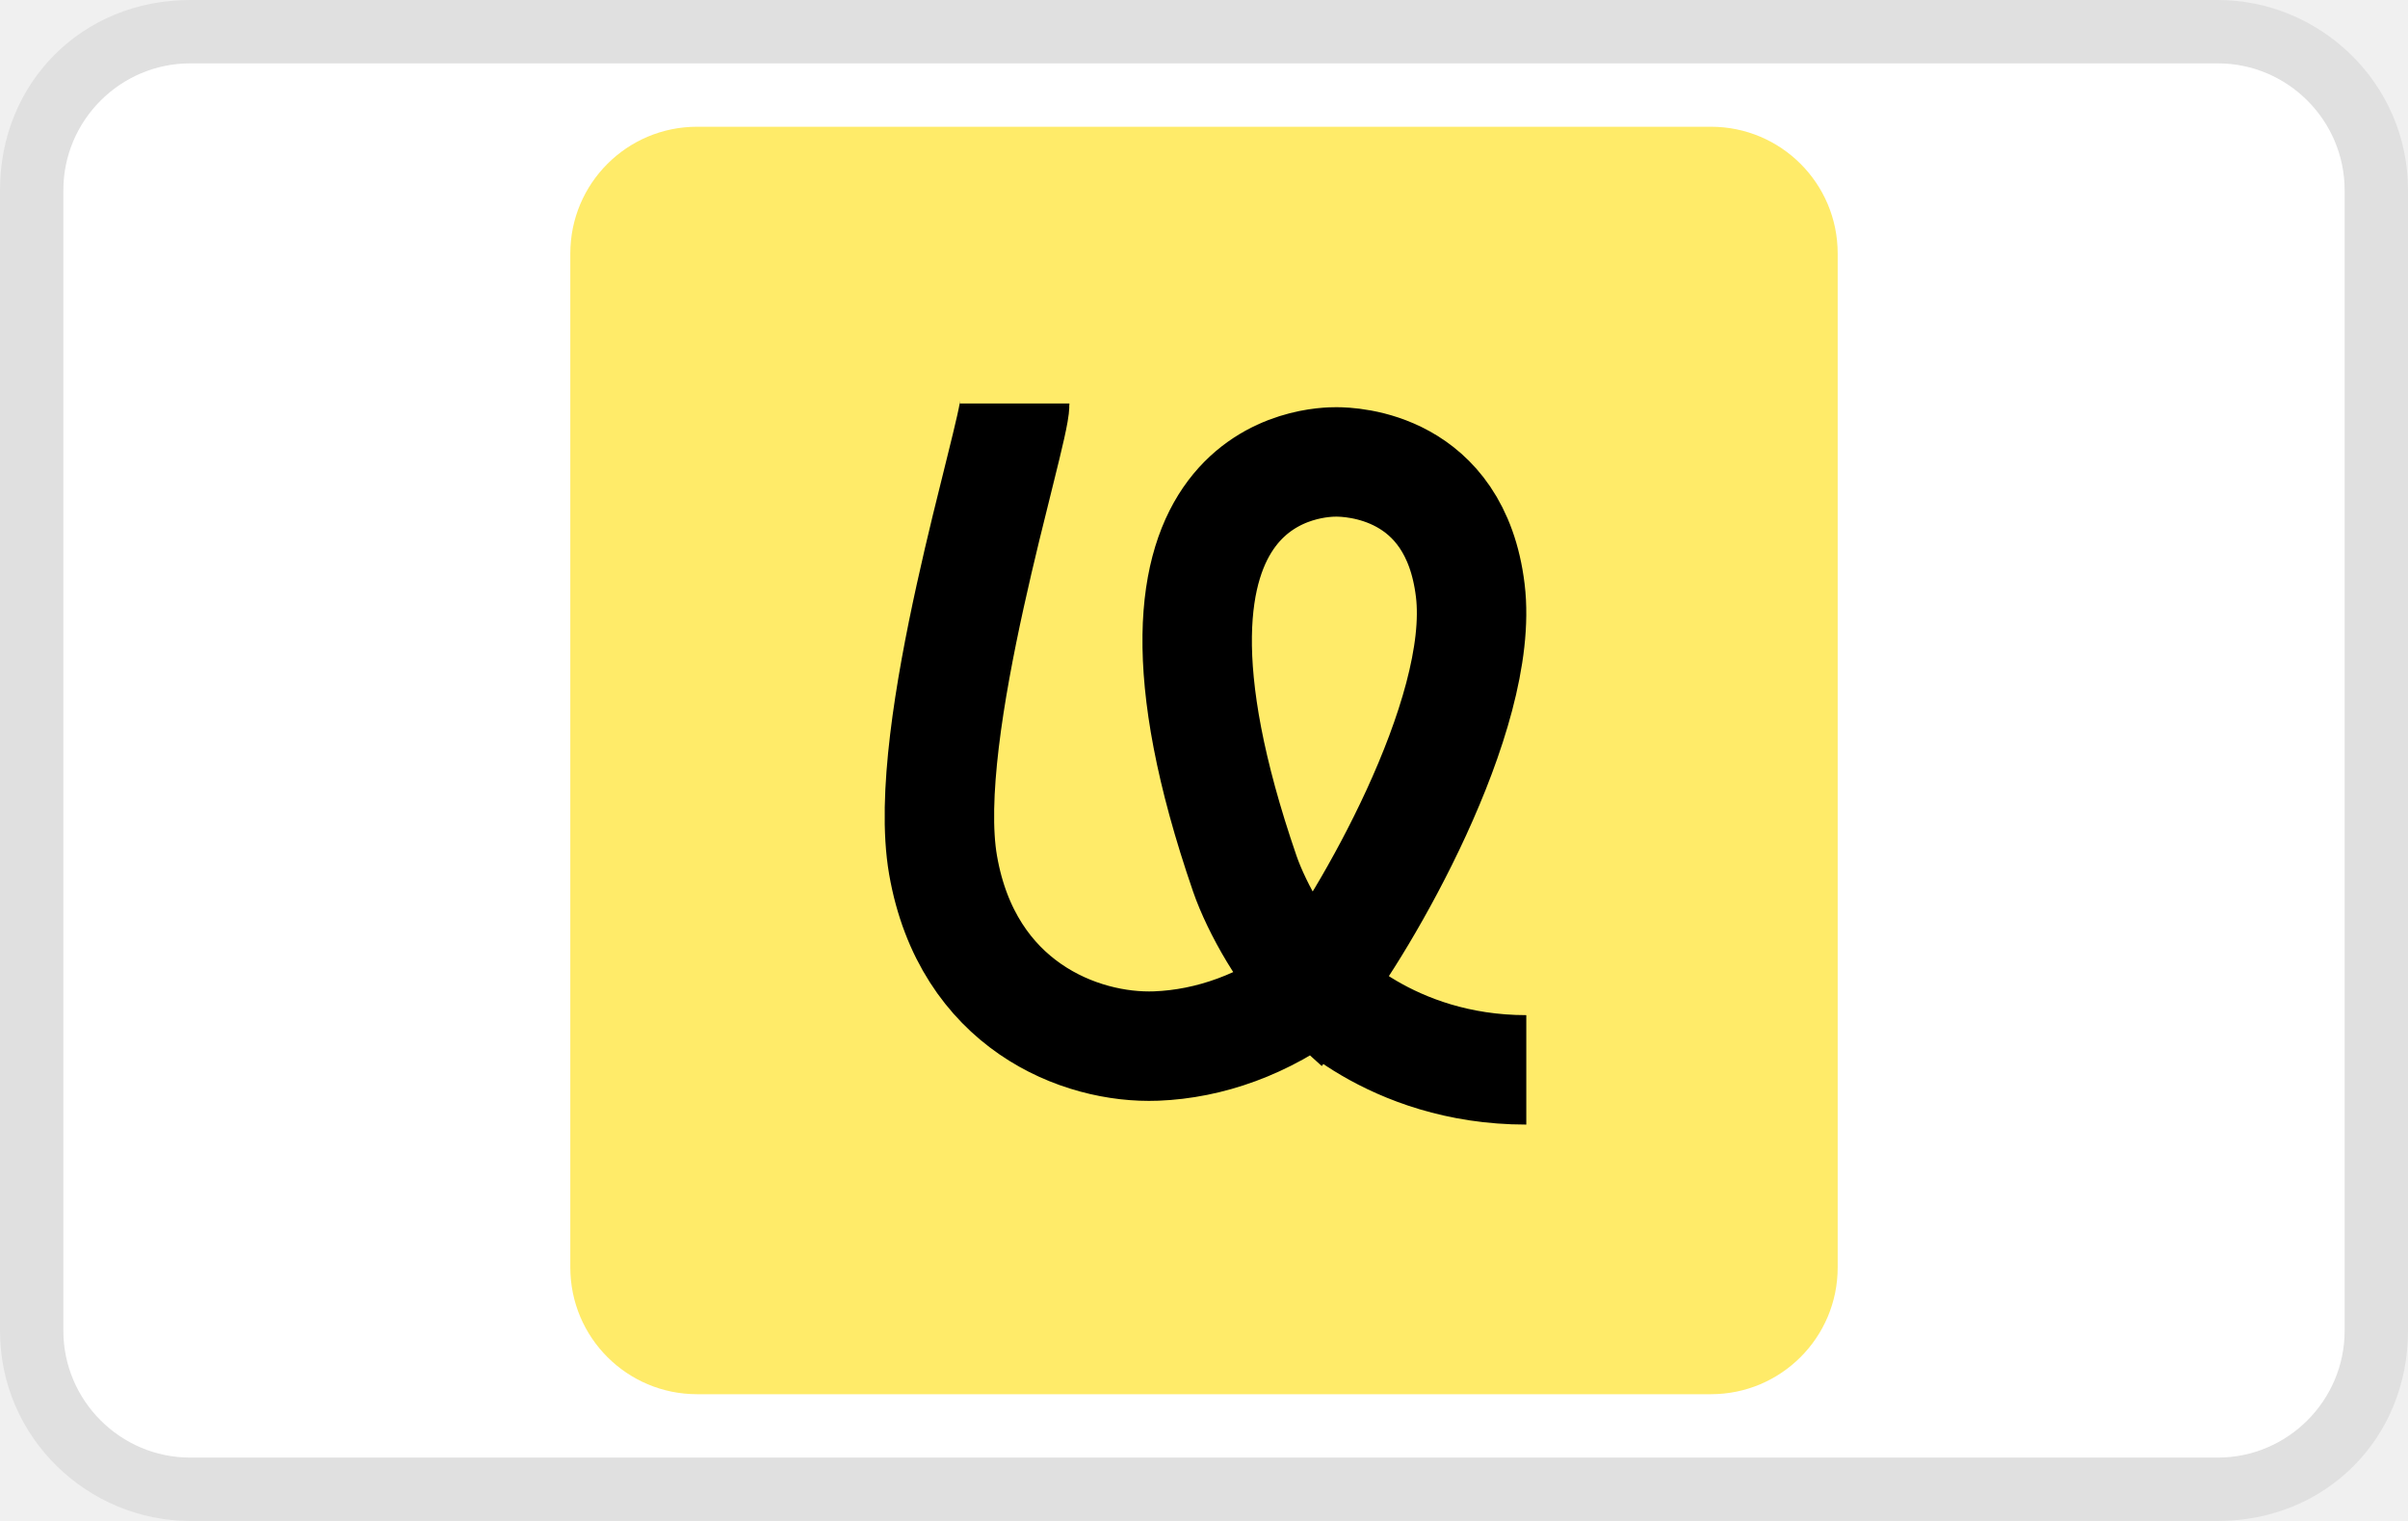
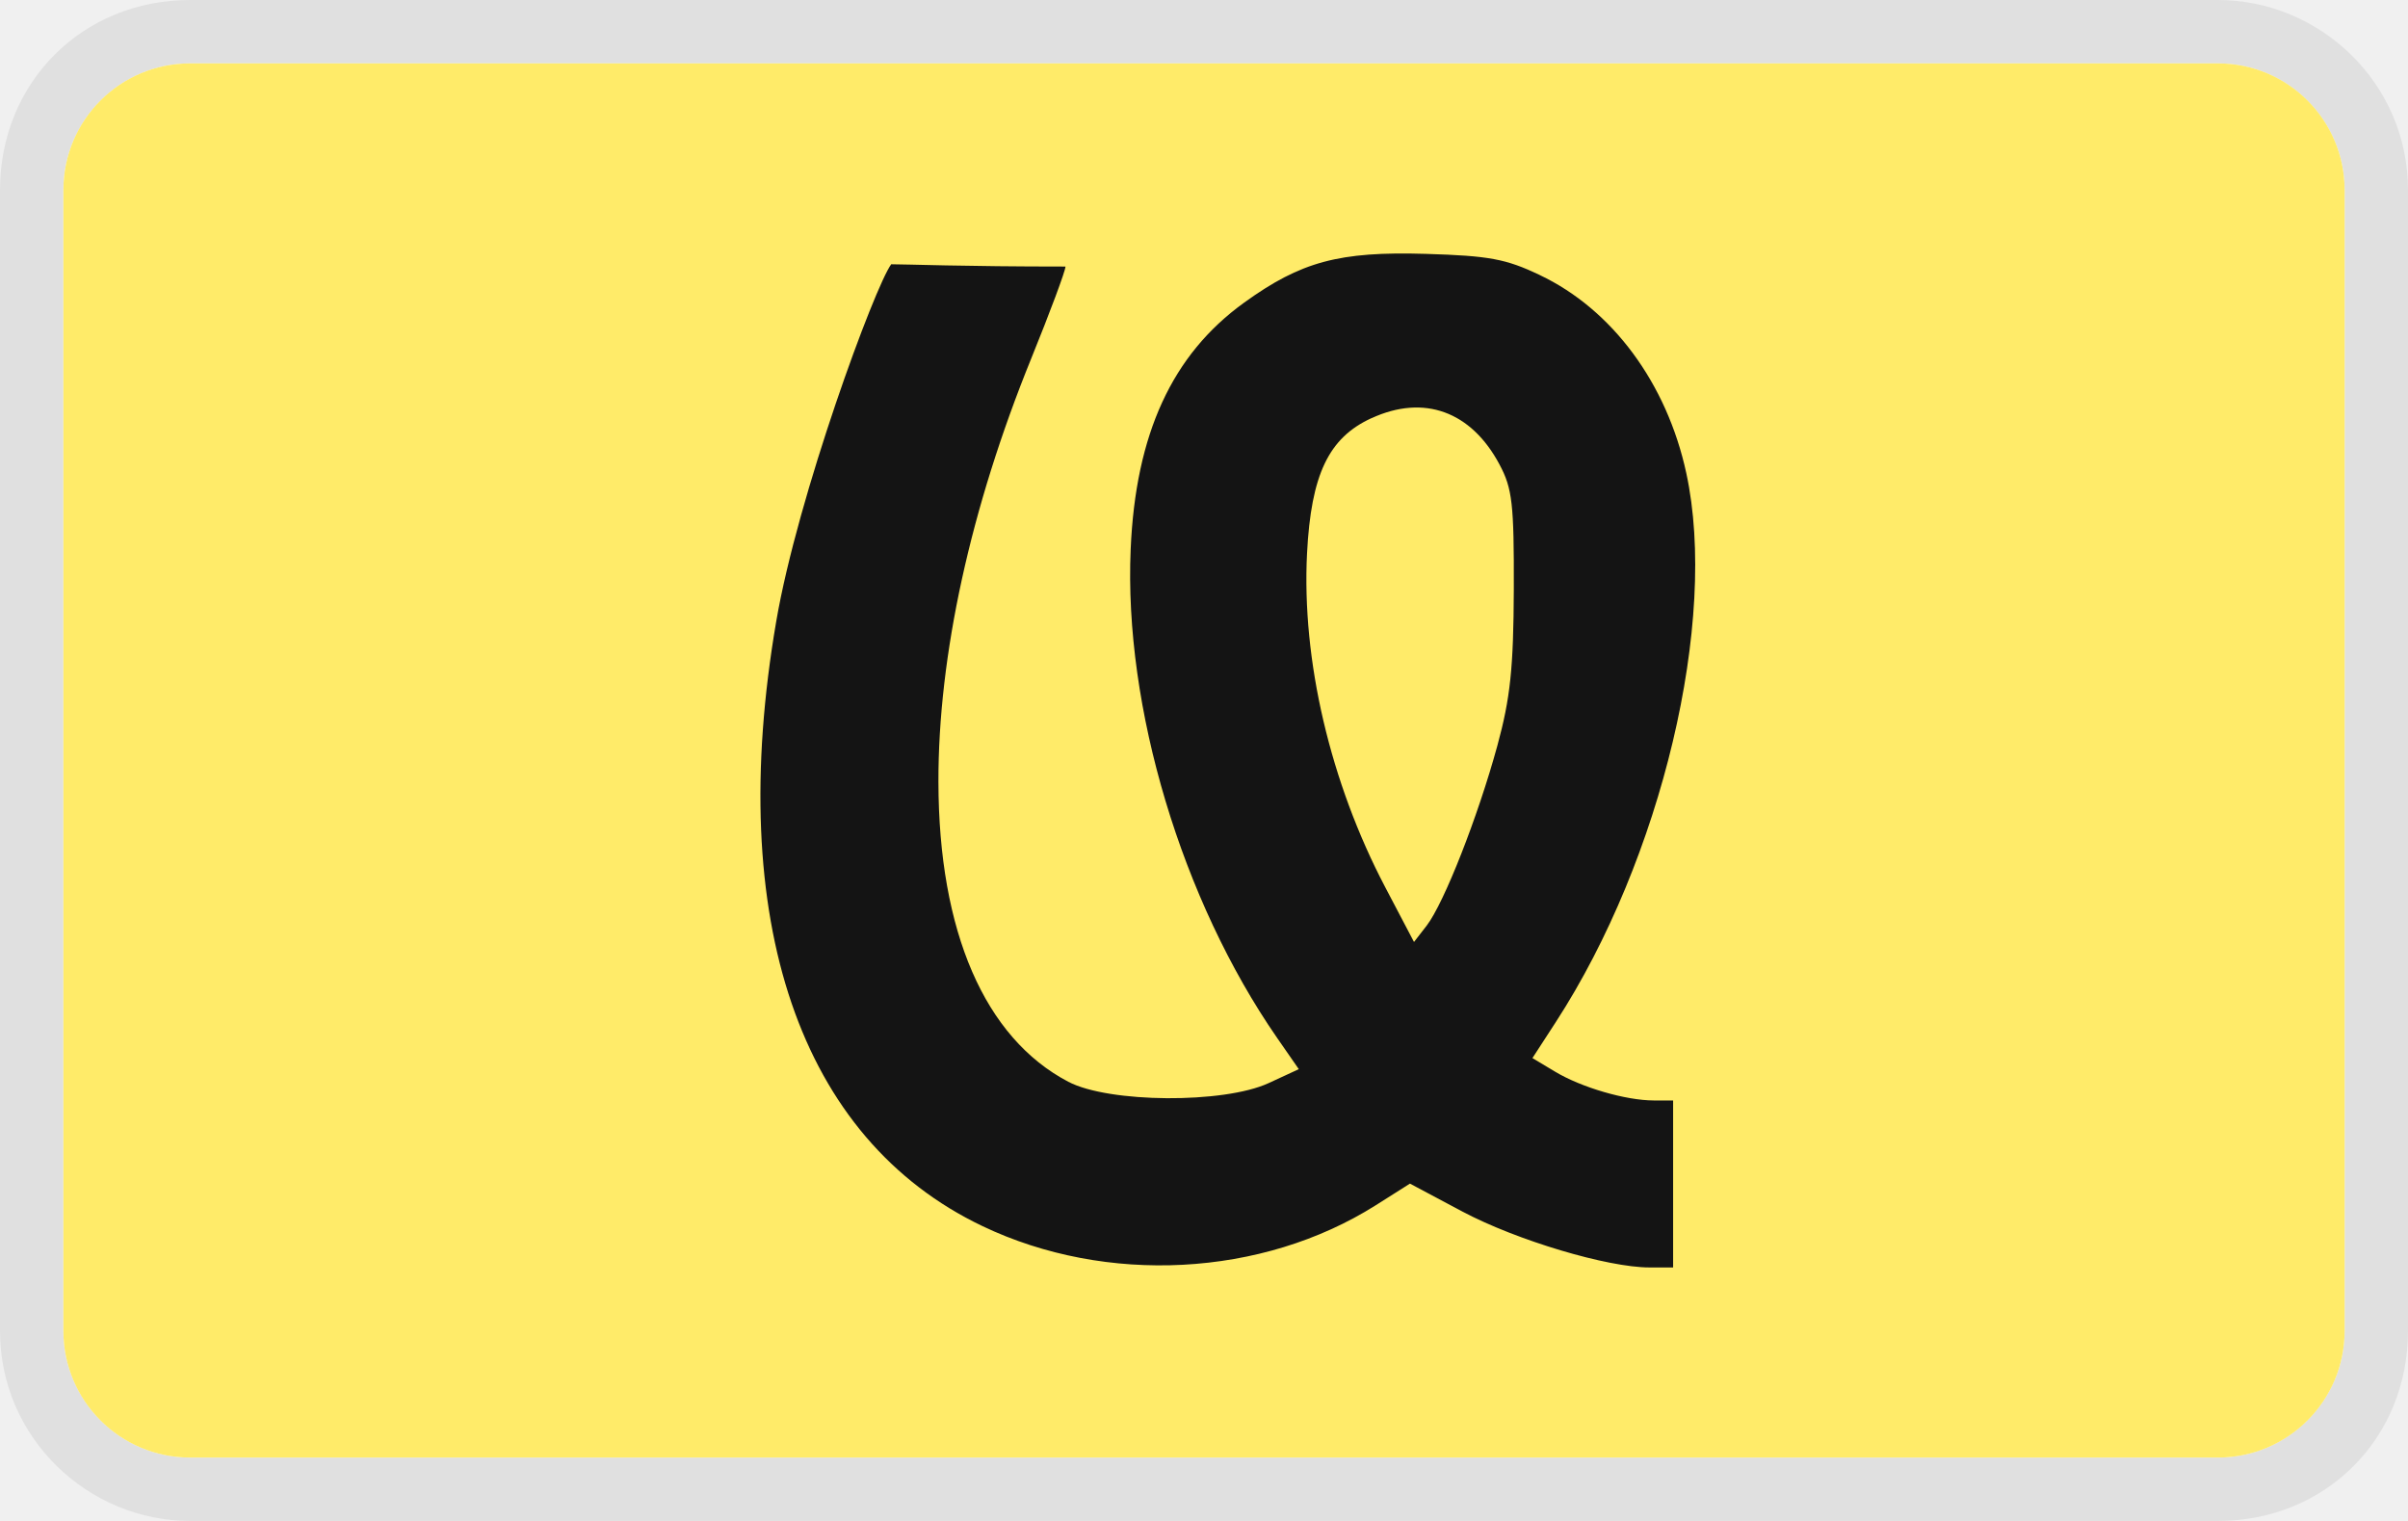
<svg xmlns="http://www.w3.org/2000/svg" fill="none" role="img" viewBox="0 0 38 24" width="38" height="24" aria-labelledby="pi-underpay">
  <path fill="#000" opacity=".07" d="M35 0H3C1.3 0 0 1.3 0 3v18c0 1.7 1.4 3 3 3h32c1.7 0 3-1.3 3-3V3c0-1.7-1.4-3-3-3z" />
  <path fill="#fff" d="M35 1c1.1 0 2 .9 2 2v18c0 1.1-.9 2-2 2H3c-1.1 0-2-.9-2-2V3c0-1.1.9-2 2-2h32" />
-   <g clip-path="url(#pi-underpay-clippath)">
-     <path d="M27 2H11C9.895 2 9 2.895 9 4V20C9 21.105 9.895 22 11 22H27C28.105 22 29 21.105 29 20V4C29 2.895 28.105 2 27 2Z" fill="#FFEB69" />
-     <mask id="pi-underpay-mask" style="mask-type:luminance" maskUnits="userSpaceOnUse" x="13" y="6" width="12" height="12">
-       <path d="M13.199 6.203H24.899V17.903H13.199V6.203Z" fill="white" />
-     </mask>
-     <g mask="url(#pi-underpay-mask)">
-       <path d="M16.013 6.367C16.013 6.874 14.516 11.539 14.882 13.649C15.266 15.861 17.048 16.552 18.246 16.506C19.083 16.474 19.962 16.168 20.749 15.565M20.749 15.565C21.511 14.597 23.442 11.299 23.202 9.317C22.962 7.335 21.318 7.289 21.088 7.289C20.858 7.289 17.405 7.289 19.644 13.787C19.831 14.33 20.302 15.165 20.749 15.565ZM20.749 15.565C20.749 15.565 21.917 16.882 24.086 16.882" stroke="black" stroke-width="1.727" />
-     </g>
-   </g>
-   <defs>
-     <clipPath id="pi-underpay-clippath">
-       <rect width="38" height="24" fill="white" />
-     </clipPath>
-   </defs>
+   <rect x="1" y="1" width="36" height="22" rx="2" fill="#FFEB69" />
+   <path fill-rule="evenodd" clip-rule="evenodd" d="M24.298 4.34c1.145.543 2.006 1.707 2.313 3.126.505 2.329-.388 6.085-2.058 8.66l-.37.57.357.214c.415.25 1.116.454 1.556.455h.307V20h-.373c-.663 0-2.095-.428-2.948-.88l-.832-.443-.542.343c-1.791 1.13-4.247 1.261-6.203.328-2.887-1.377-4.064-4.827-3.256-9.54.34-1.988 1.554-5.284 1.815-5.638.241 0 1.133.036 2.75.036 0 .067-.244.721-.542 1.455-.955 2.35-1.467 4.684-1.463 6.677.004 2.362.73 4.04 2.05 4.732.64.336 2.454.348 3.161.021l.476-.22-.342-.493c-1.506-2.175-2.42-5.222-2.311-7.714.078-1.816.654-3.068 1.788-3.887.9-.65 1.502-.812 2.87-.771 1 .03 1.261.079 1.797.333zm-2.655 2.258c-.676.31-.953.89-1.017 2.132-.086 1.687.366 3.618 1.235 5.272l.453.862.2-.258c.274-.356.809-1.718 1.115-2.838.206-.755.255-1.226.26-2.47.004-1.347-.023-1.59-.226-1.969-.447-.84-1.194-1.11-2.02-.73z" fill="#141414" />
</svg>
